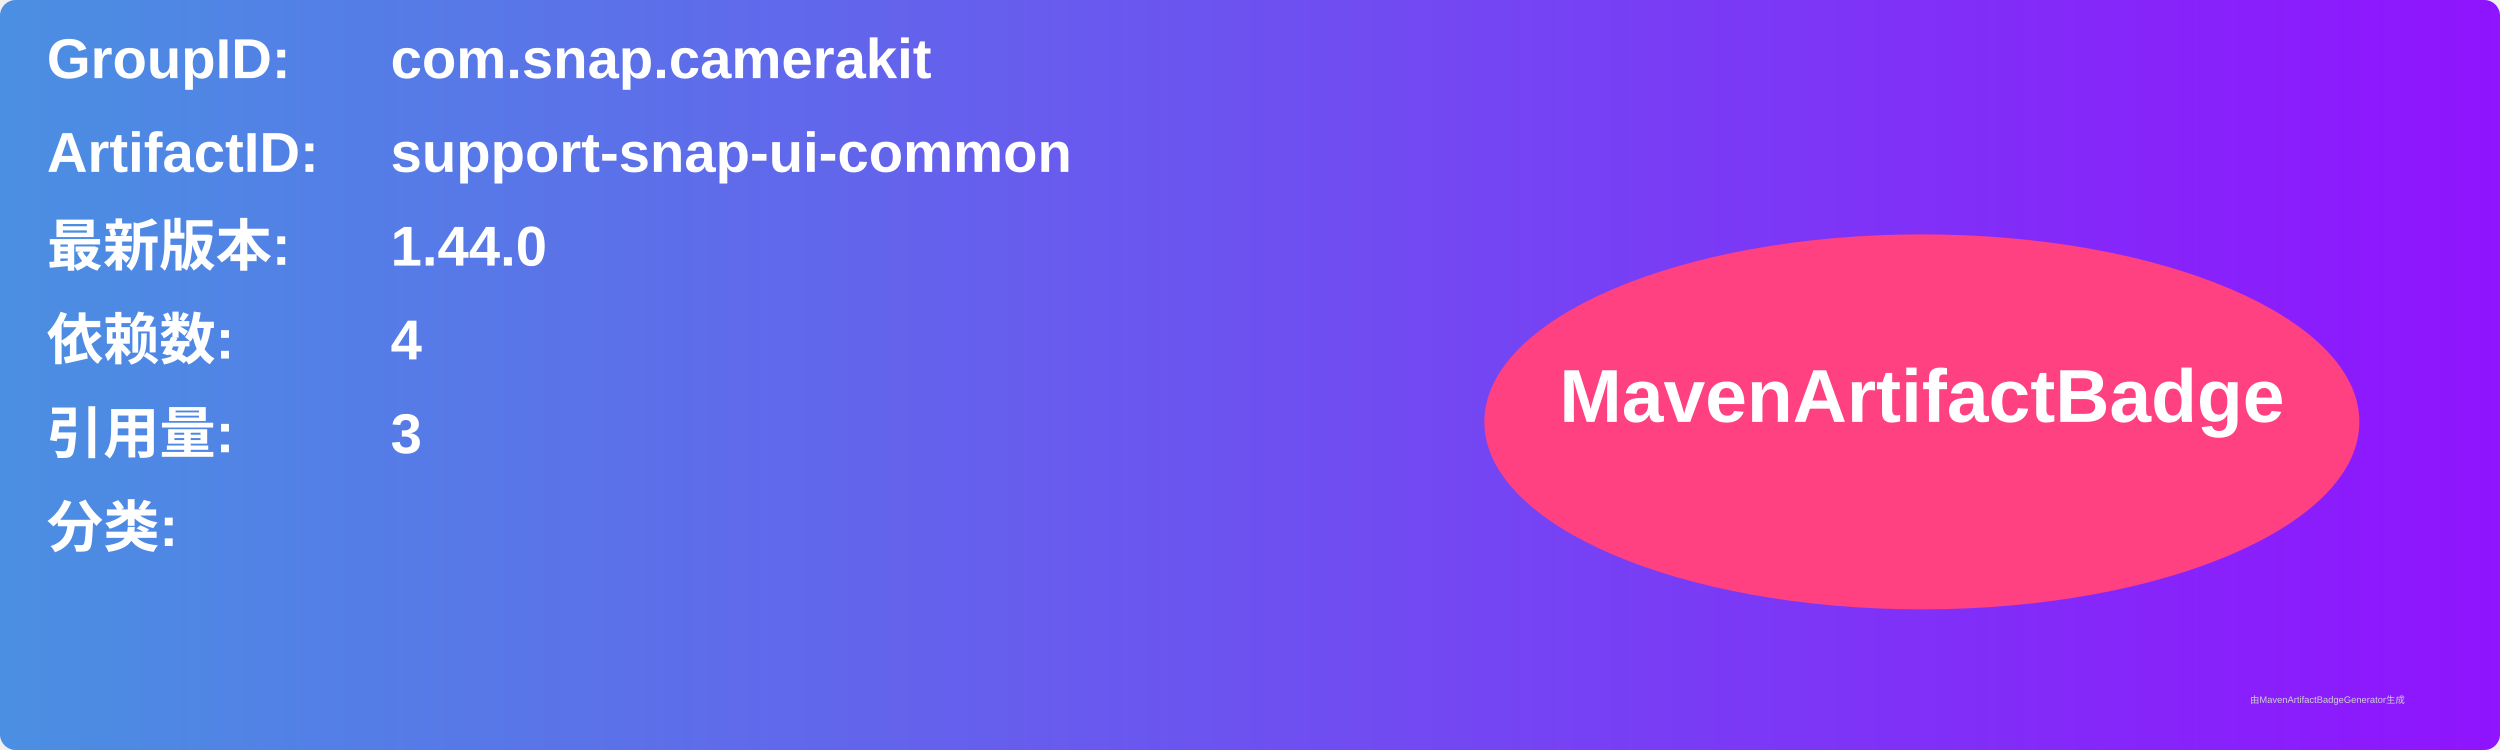
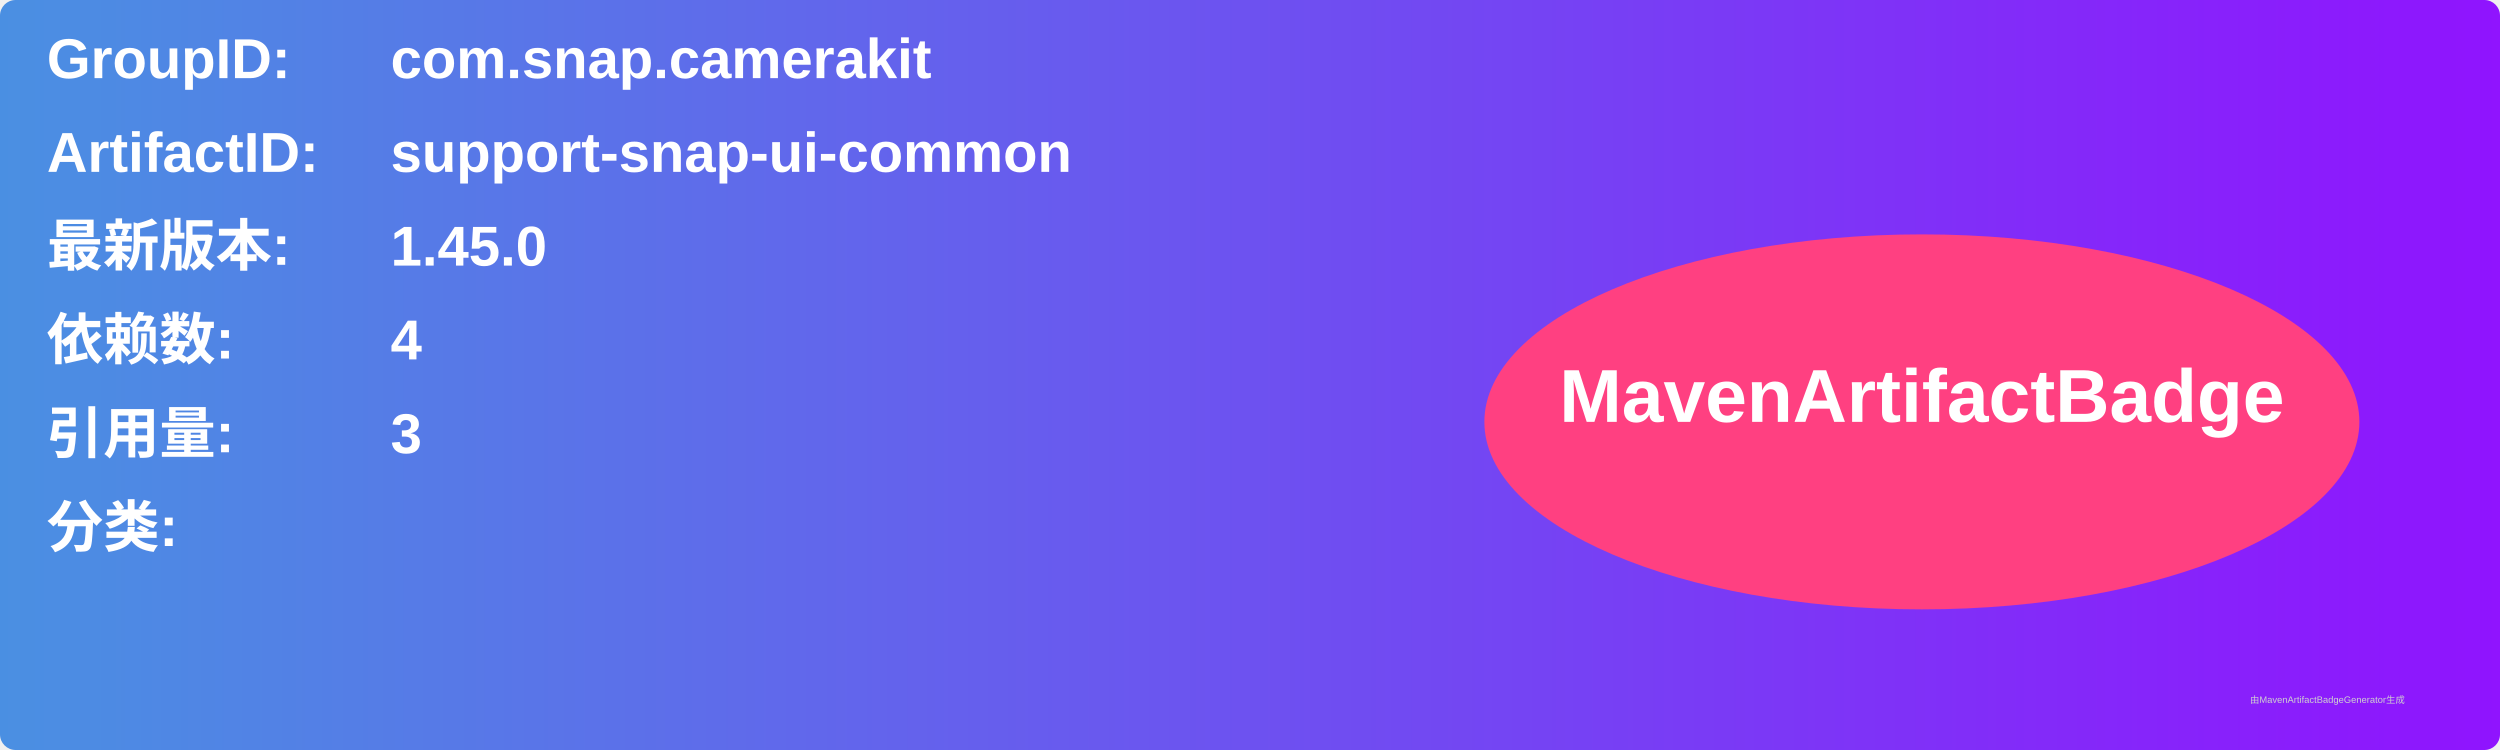
<svg xmlns="http://www.w3.org/2000/svg" width="800" height="240" viewBox="0 0 800 240">
  <linearGradient id="grad" x1="0%" y1="0%" x2="100%" y2="0%">
    <stop offset="0%" stop-color="#4a90e2" />
    <stop offset="100%" stop-color="#9013fe" />
  </linearGradient>
  <rect width="100%" height="100%" rx="5" ry="5" fill="url(#grad)" />
  <g transform="translate(15, 15)">
    <text x="0" y="10" font-family="Arial" font-size="18" fill="white" font-weight="bold" width="260">GroupID:</text>
    <text x="110" y="10" font-family="Arial" font-size="18" fill="white" font-weight="bold" width="460">com.snap.camerakit</text>
    <text x="0" y="40" font-family="Arial" font-size="18" fill="white" font-weight="bold" width="260">ArtifactID:</text>
    <text x="110" y="40" font-family="Arial" font-size="18" fill="white" font-weight="bold" width="460">support-snap-ui-common</text>
    <text x="0" y="70" font-family="Arial" font-size="18" fill="white" font-weight="bold">最新版本:</text>
    <text x="110" y="70" font-family="Arial" font-size="18" fill="white" font-weight="bold">
-       <tspan font-weight="bold">1.44.0</tspan>
+       <tspan font-weight="bold">1.45.0</tspan>
    </text>
    <text x="0" y="100" font-family="Arial" font-size="18" fill="white" font-weight="bold">依赖数: </text>
    <text x="110" y="100" font-family="Arial" font-size="18" fill="white">
      <tspan font-weight="bold">4</tspan>
    </text>
    <text x="0" y="130" font-family="Arial" font-size="18" fill="white" font-weight="bold">引用量: </text>
    <text x="110" y="130" font-family="Arial" font-size="18" fill="white">
      <tspan font-weight="bold">3</tspan>
    </text>
    <text x="0" y="160" font-family="Arial" font-size="18" fill="white" font-weight="bold">分类:</text>
    <text x="10" y="190" font-family="Arial" font-size="10" fill="white">
      <tspan font-weight="bold" />
    </text>
    <ellipse cx="600" cy="120" rx="140" ry="60" fill="#ff4081" />
    <text x="600" y="120" text-anchor="middle" font-family="Arial" font-size="24" fill="white" font-weight="bold">MavenArtifactBadge</text>
  </g>
  <text x="720" y="225" font-family="Arial" font-size="3" fill="#d0d0d0">由MavenArtifactBadgeGenerator生成</text>
</svg>
